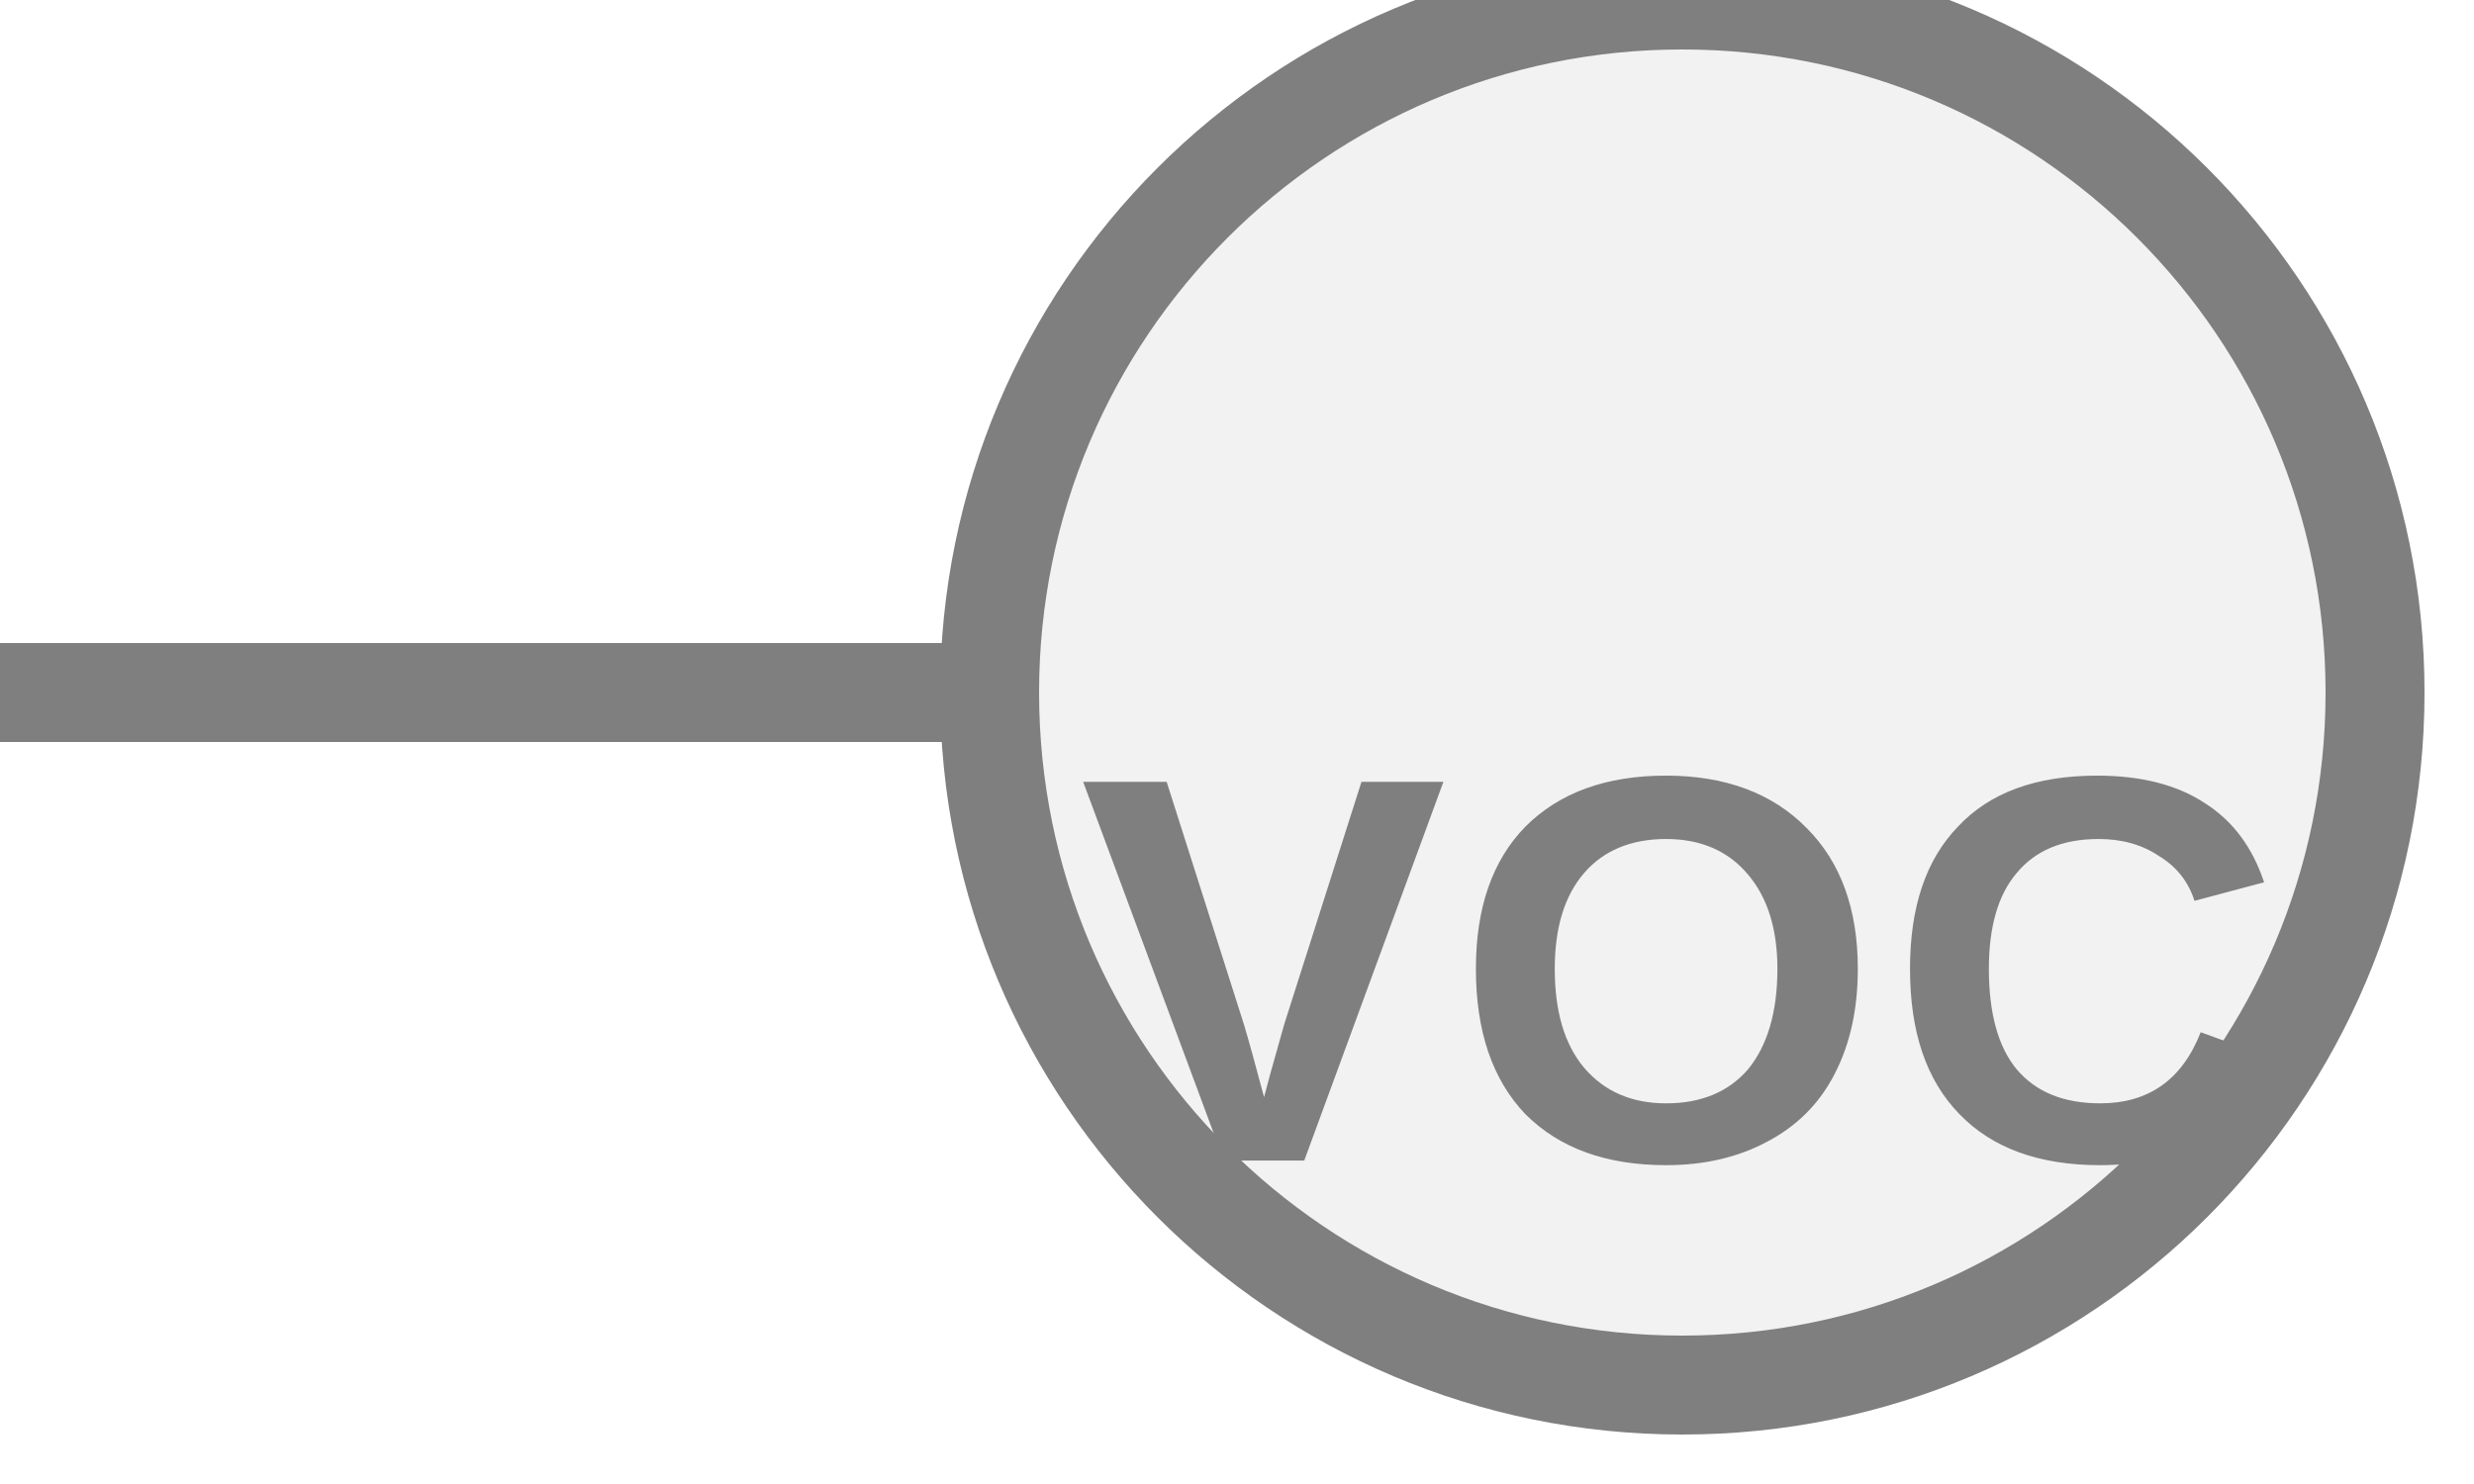
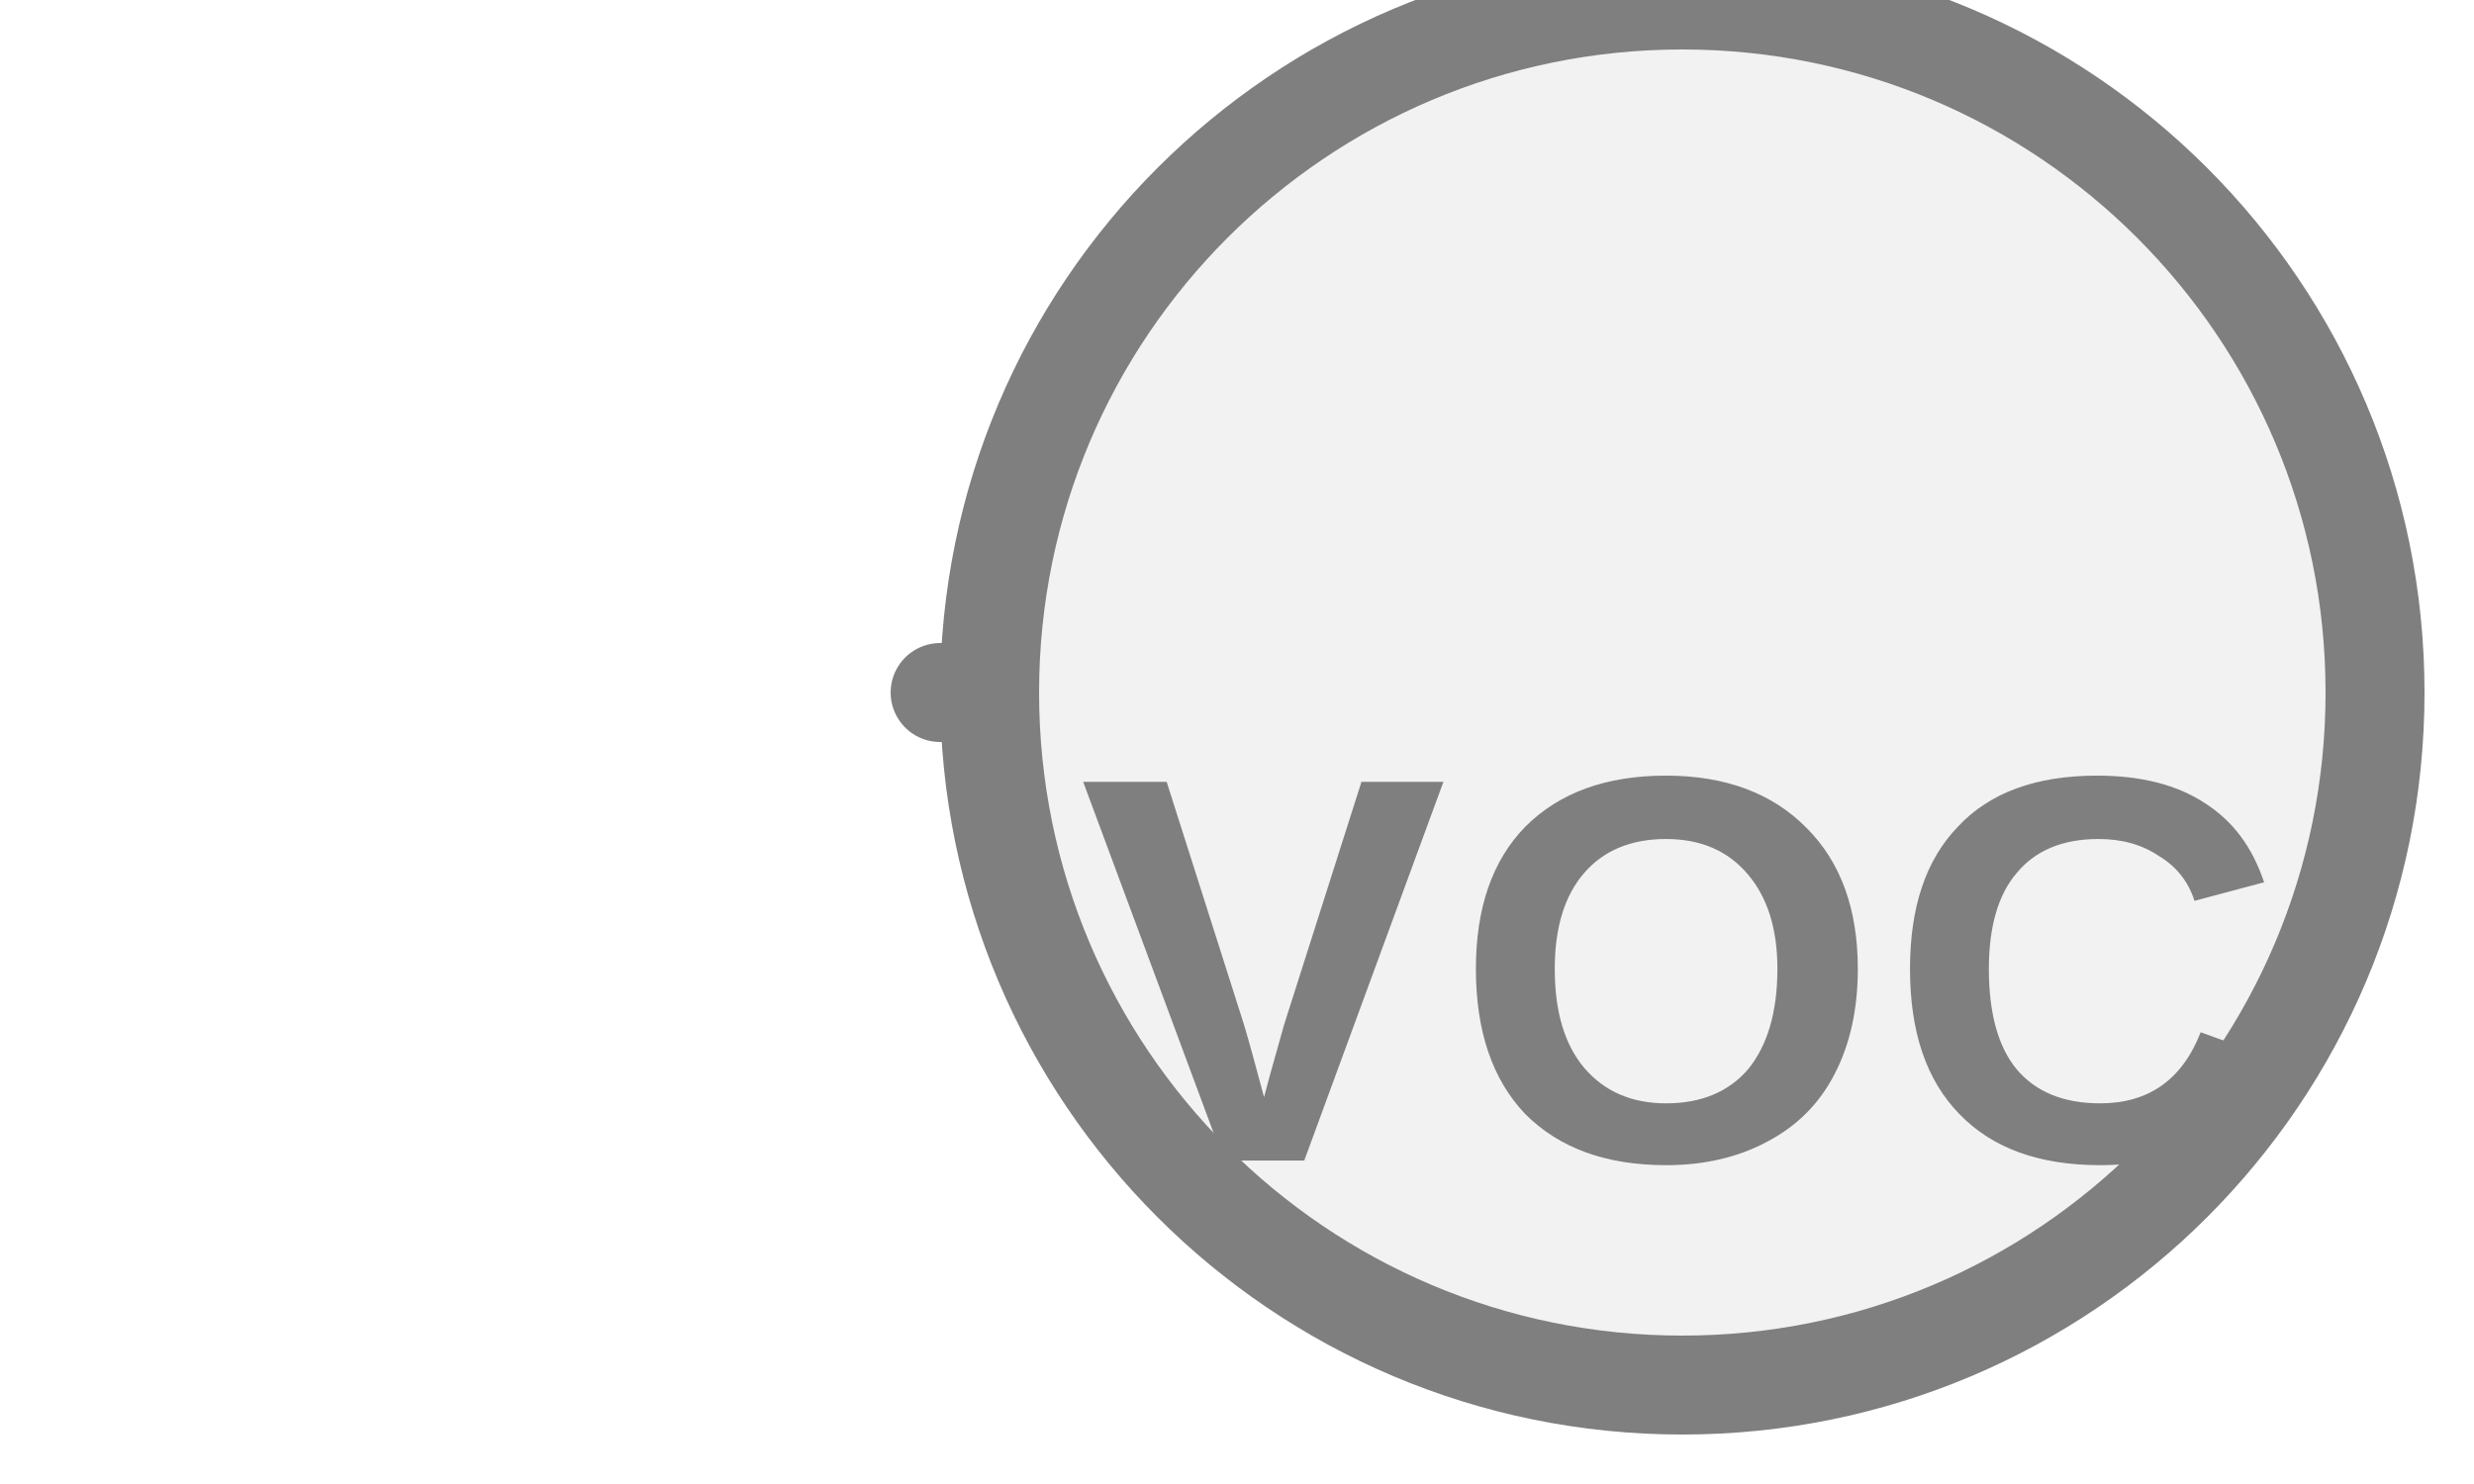
<svg xmlns="http://www.w3.org/2000/svg" width="25px" height="15px" viewBox="0 0 25 15">
-   <line x1="0" y1="7" x2="10" y2="7" stroke="#7f7f7f" stroke-width="1" stroke-linecap="round" />
+   <line x1="9.5" y1="7" x2="10" y2="7" stroke="#7f7f7f" stroke-width="1" stroke-linecap="round" />
  <circle cx="17" cy="7" r="7" fill="#f2f2f2" stroke="#7f7f7f" stroke-width="1" />
  <text x="17" y="10.15" fill="#7f7f7f" font-family="Arial, Helvetica, sans-serif" font-size="5.565" font-style="normal" font-weight="600" letter-spacing="0.01em" text-anchor="middle" dominant-baseline="middle">VOC</text>
</svg>
